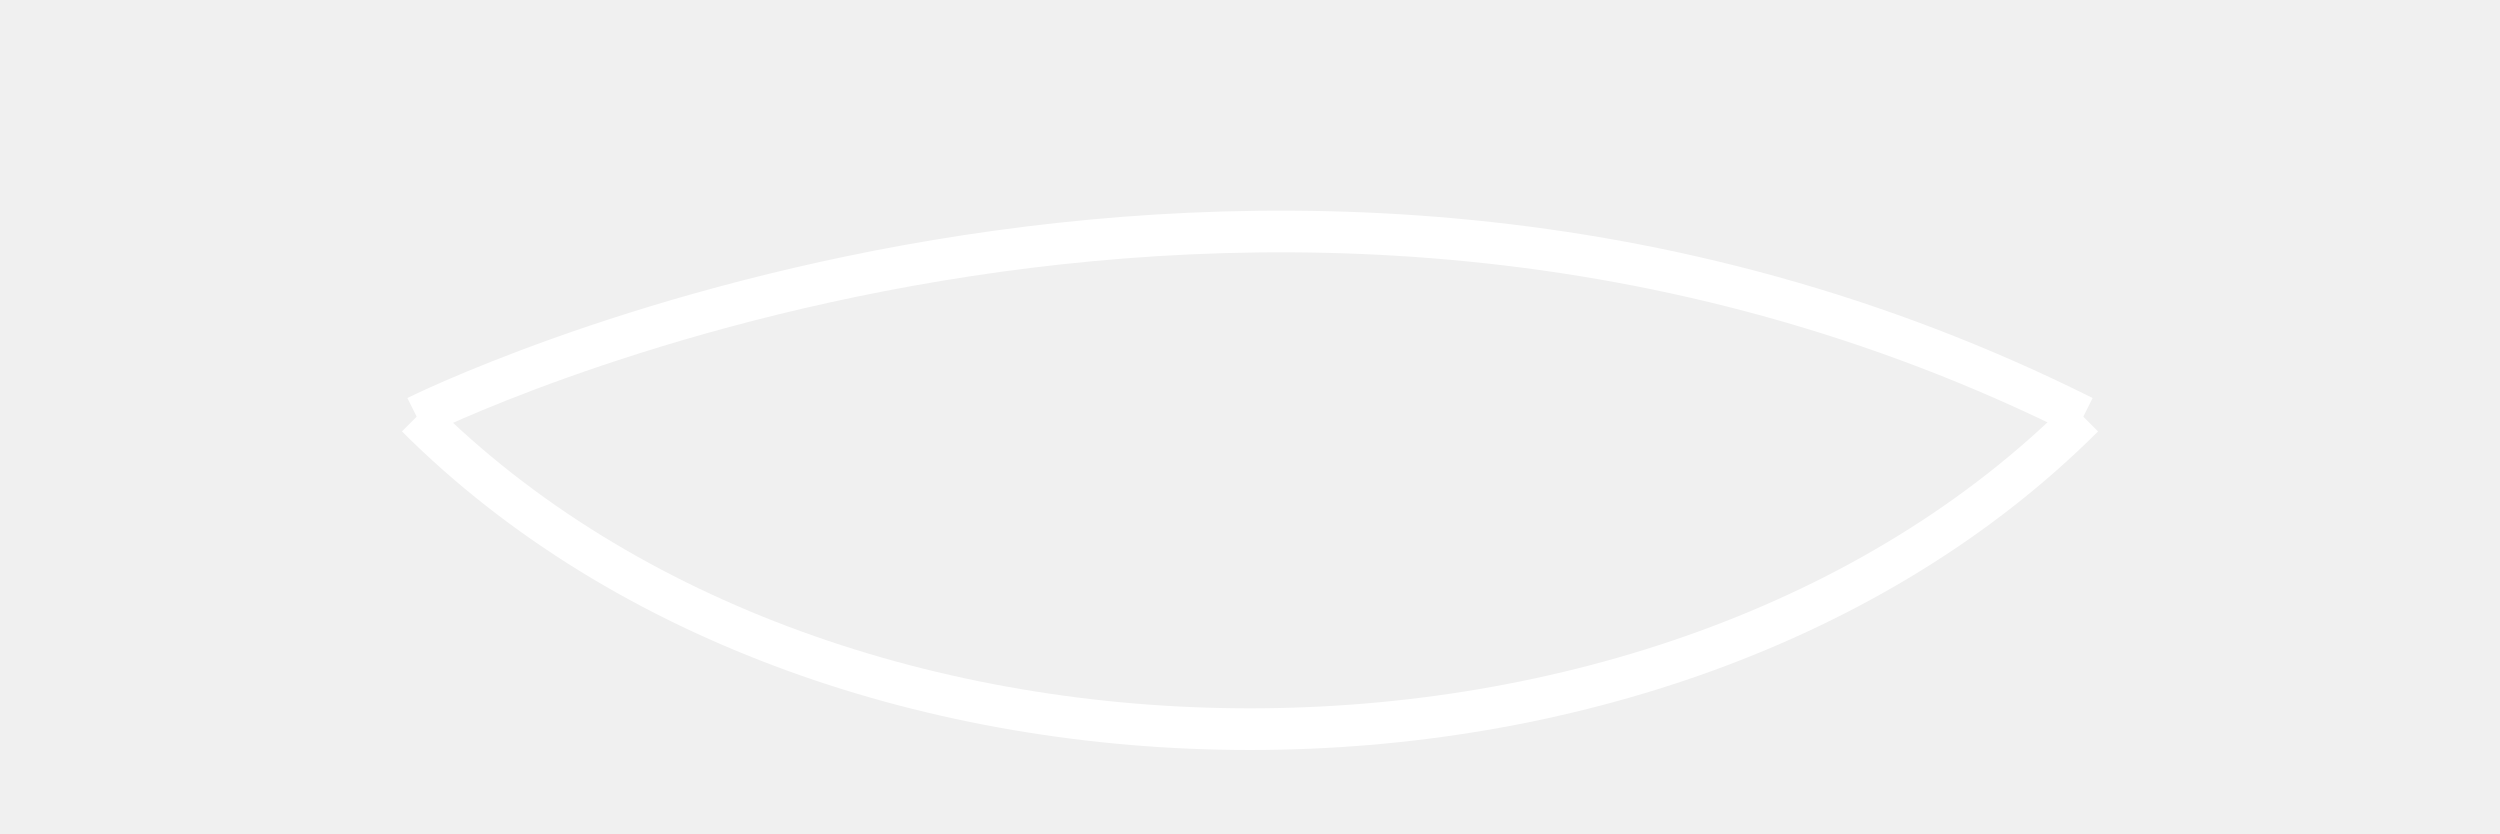
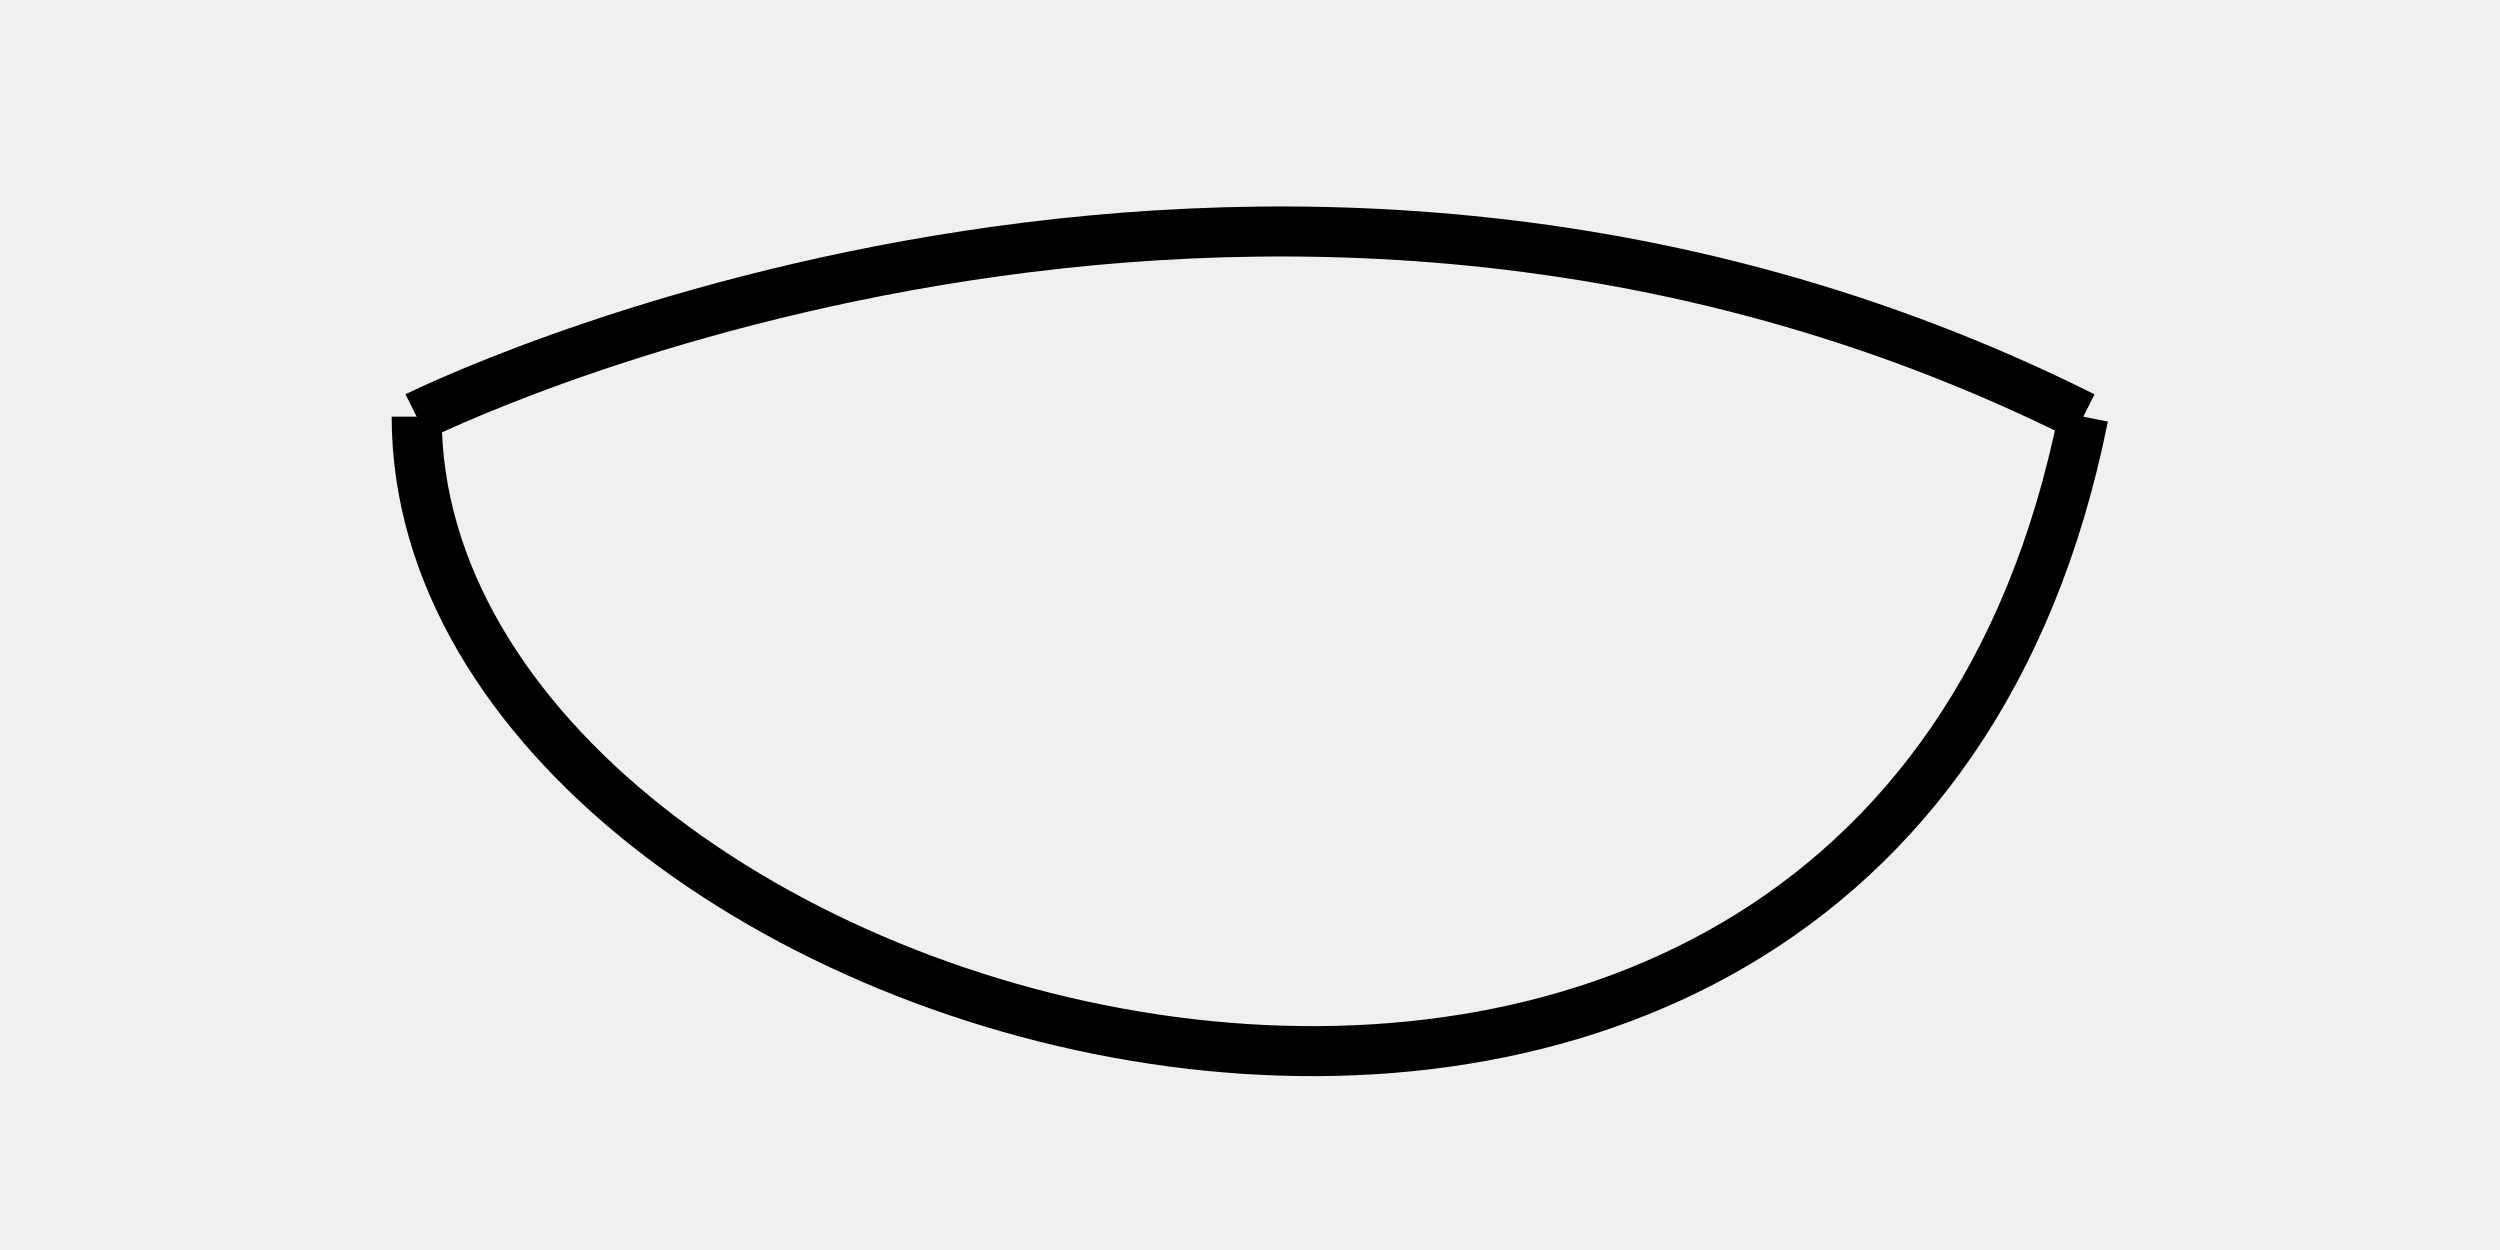
- <svg width="60" height="20" viewBox="0 0 60 20" fill="none">
-   <path d="M 10 10 C 20 20, 40 20, 50 10" stroke="white" />
-   <path d="M 10 10 C 10 10, 30 0, 50 10" stroke="white" />
+ <svg width="60" height="30" viewBox="0 0 60 30" fill="none">
+   <path d="M 10 10 C 10 25, 45 35, 50 10" stroke="black" stroke-width="1.2" />
+   <path d="M 10 10 C 10 10, 30 0, 50 10" stroke="black" stroke-width="1.2" />
</svg>
